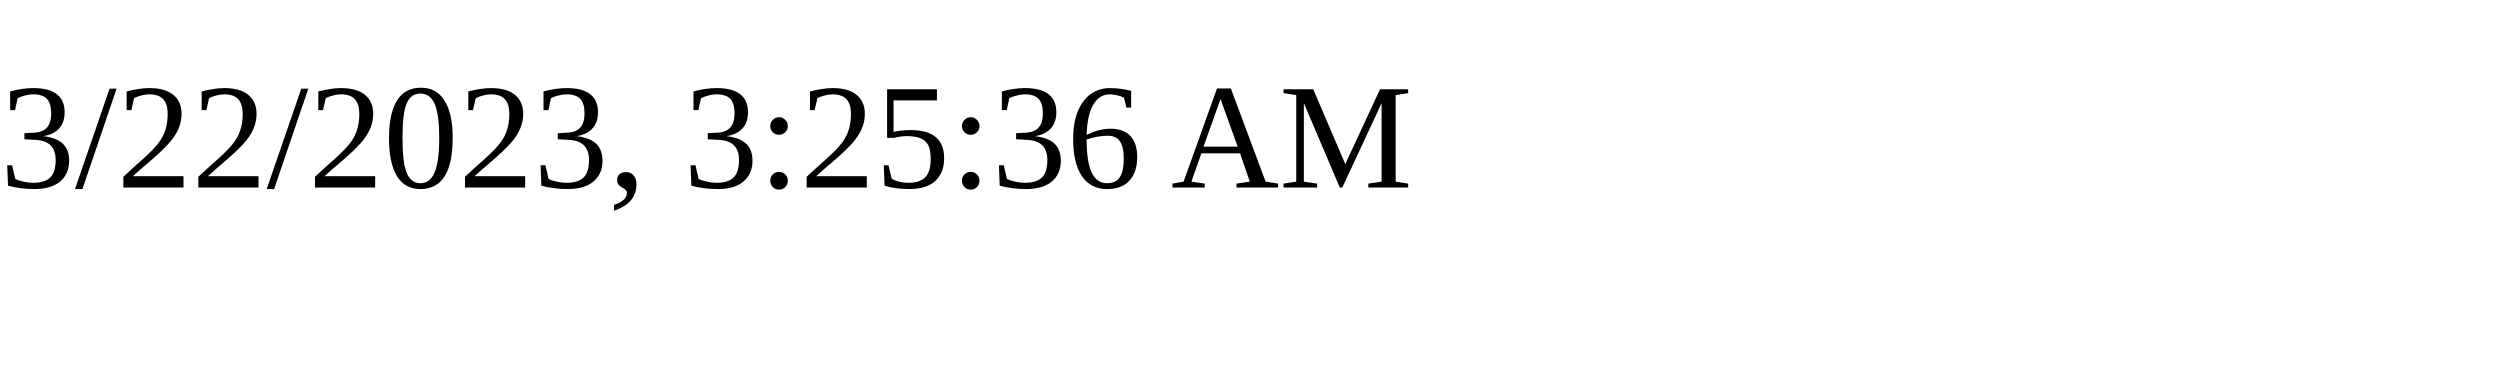
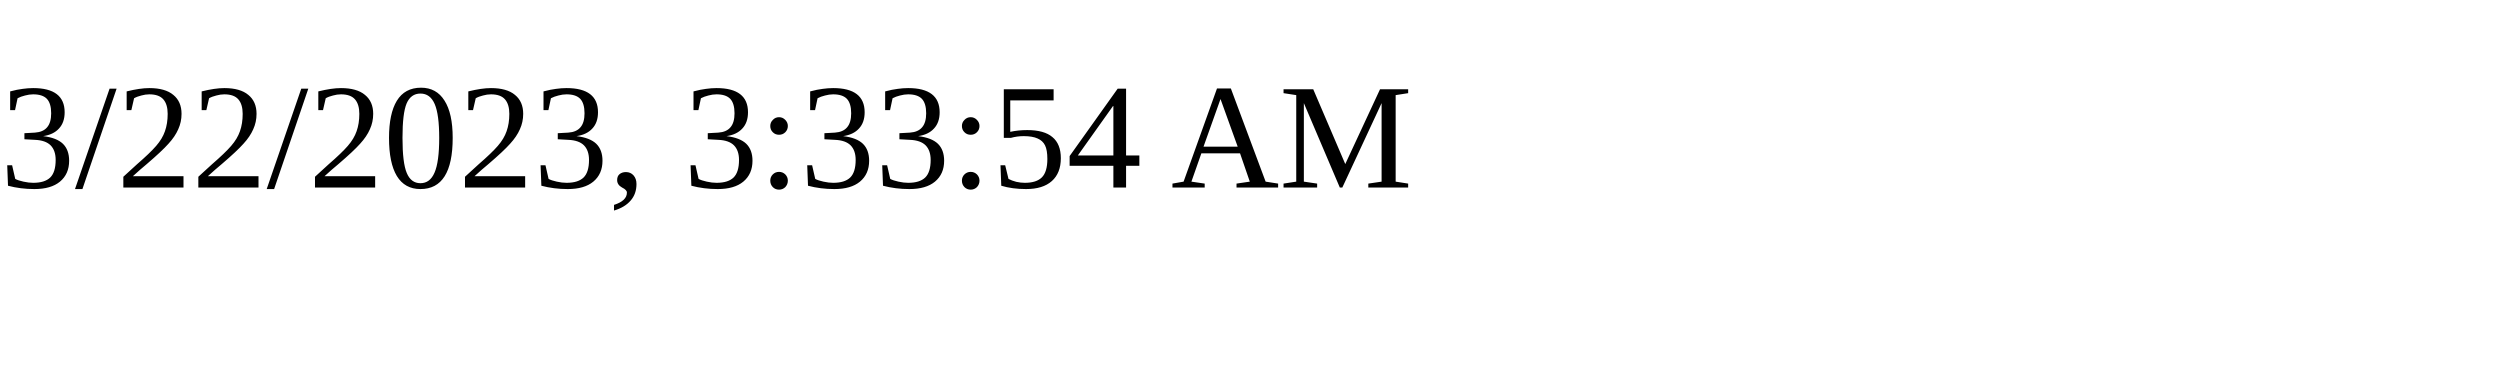
<svg xmlns="http://www.w3.org/2000/svg" height="30" width="200">
-   <text x="0" y="15">3/22/2023, 3:25:36 AM</text>
+   <text x="0" y="15">3/22/2023, 3:33:54 AM</text>
</svg>
